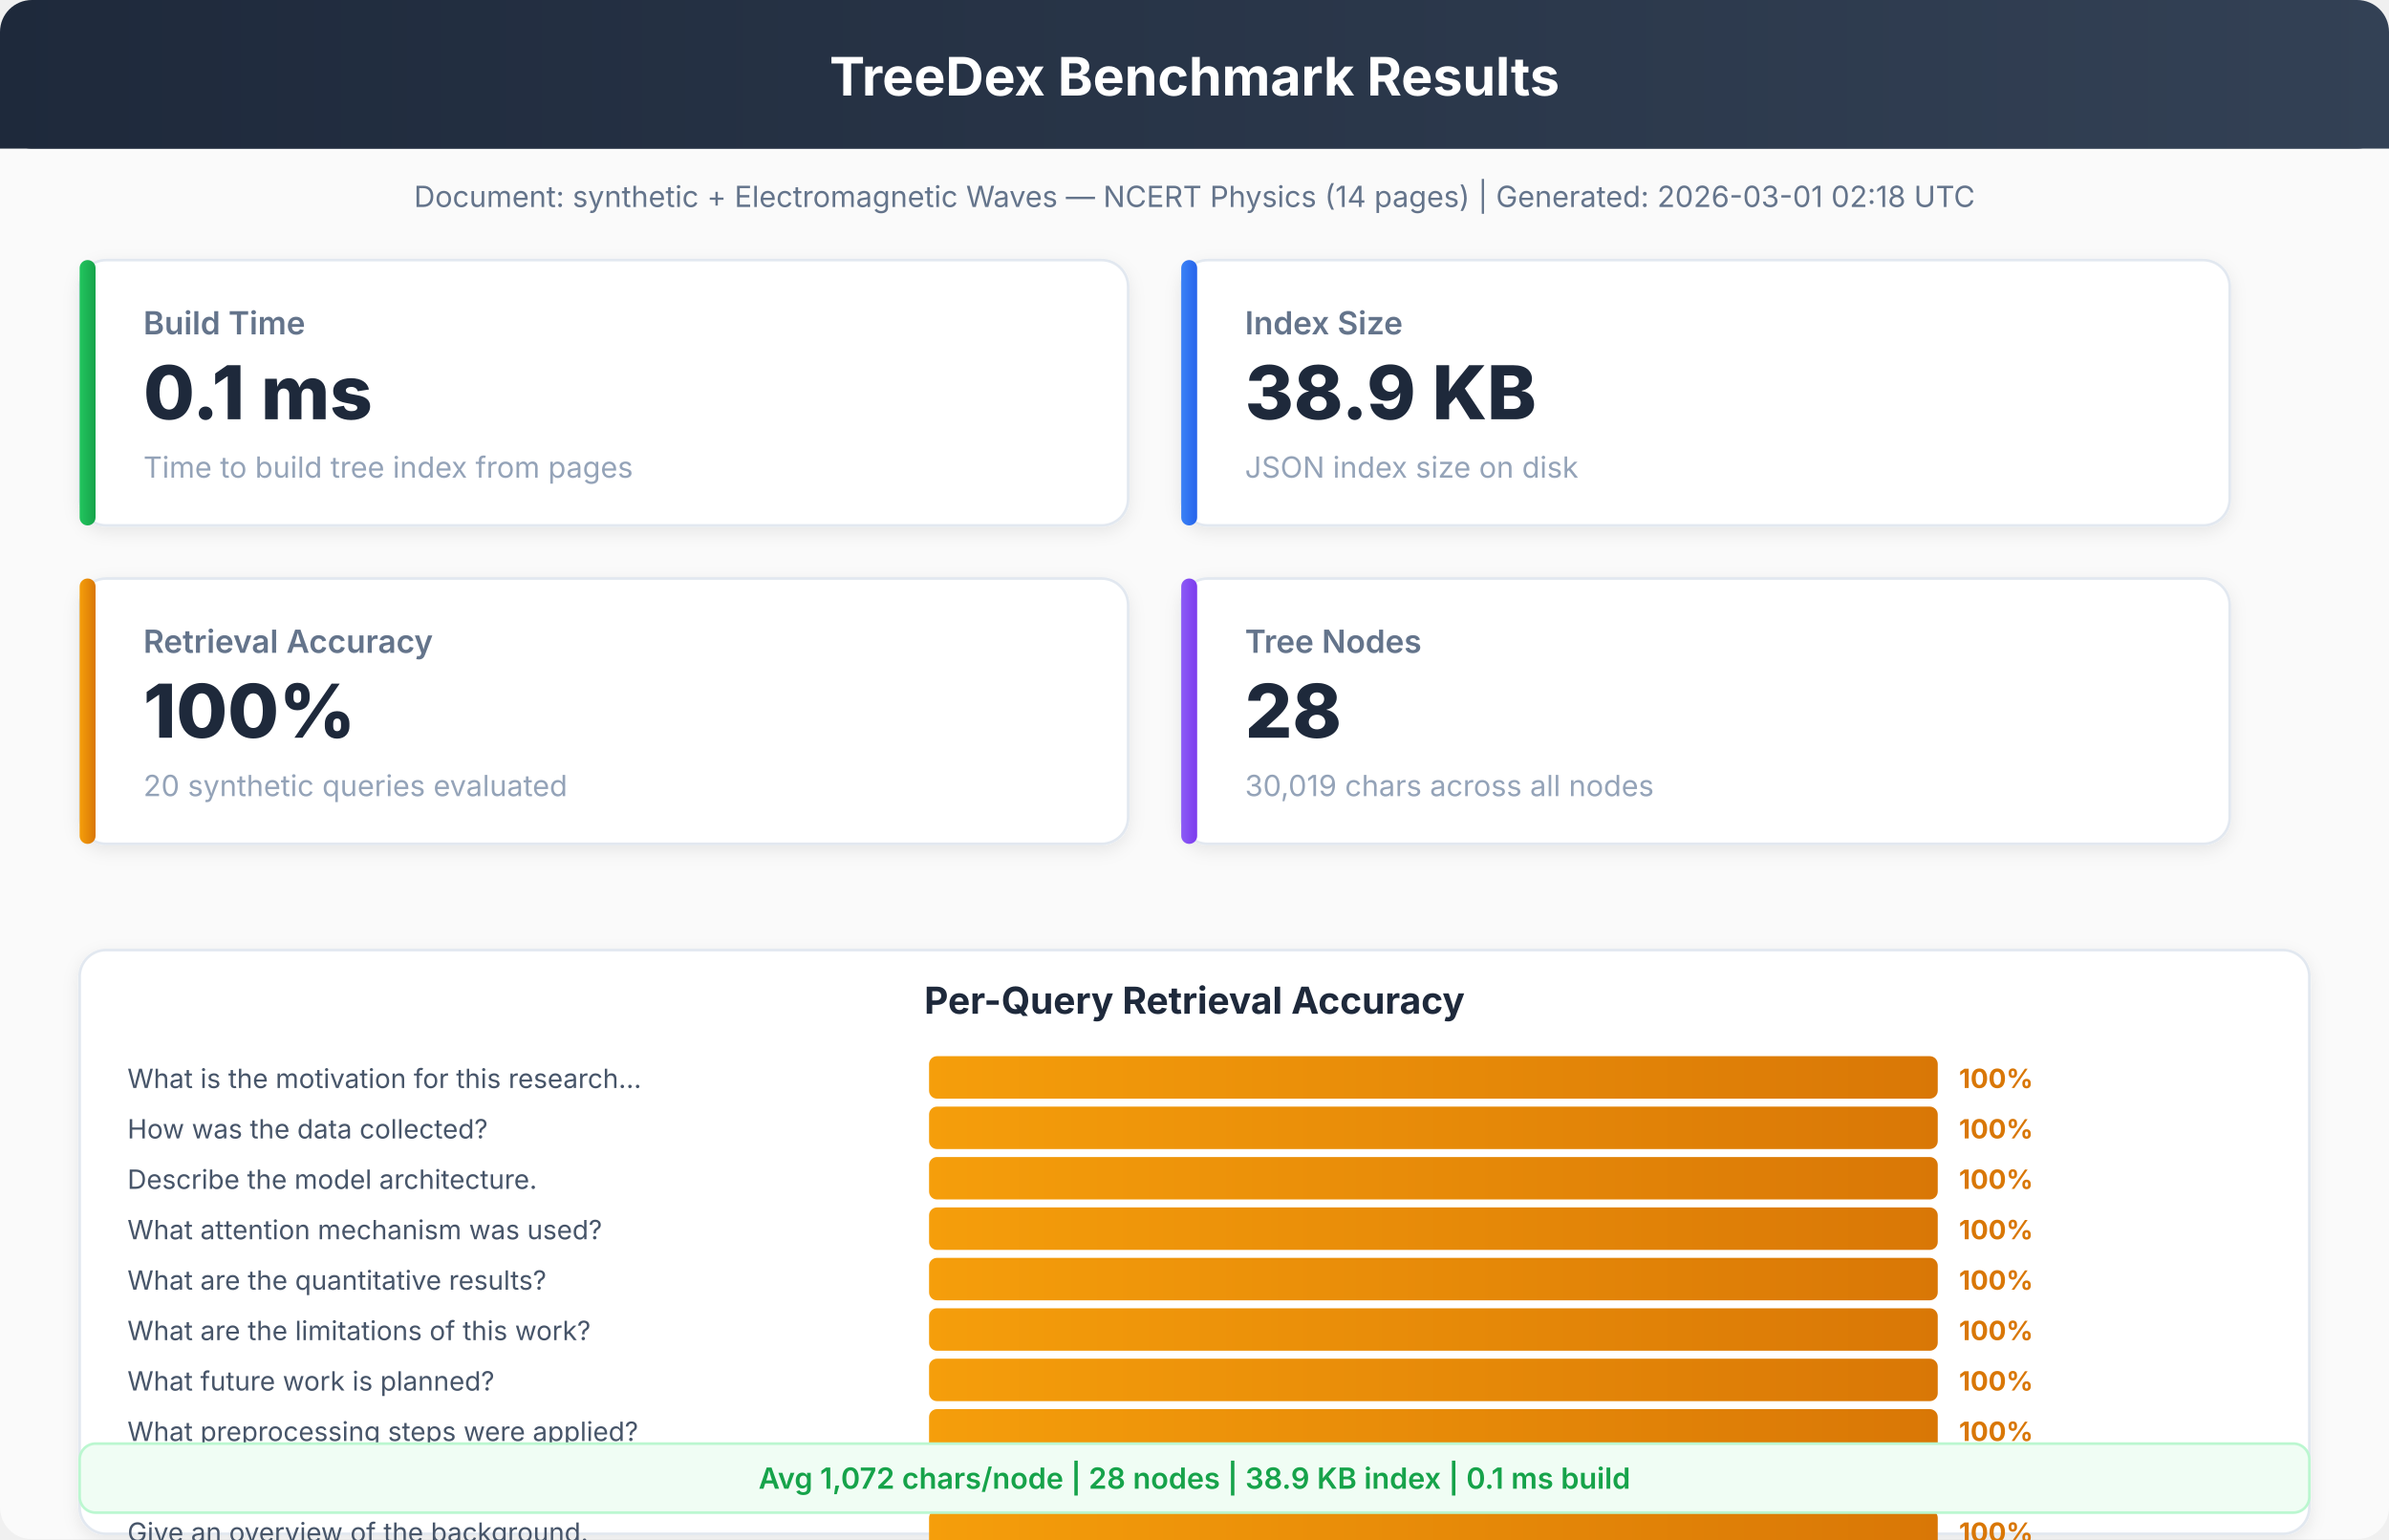
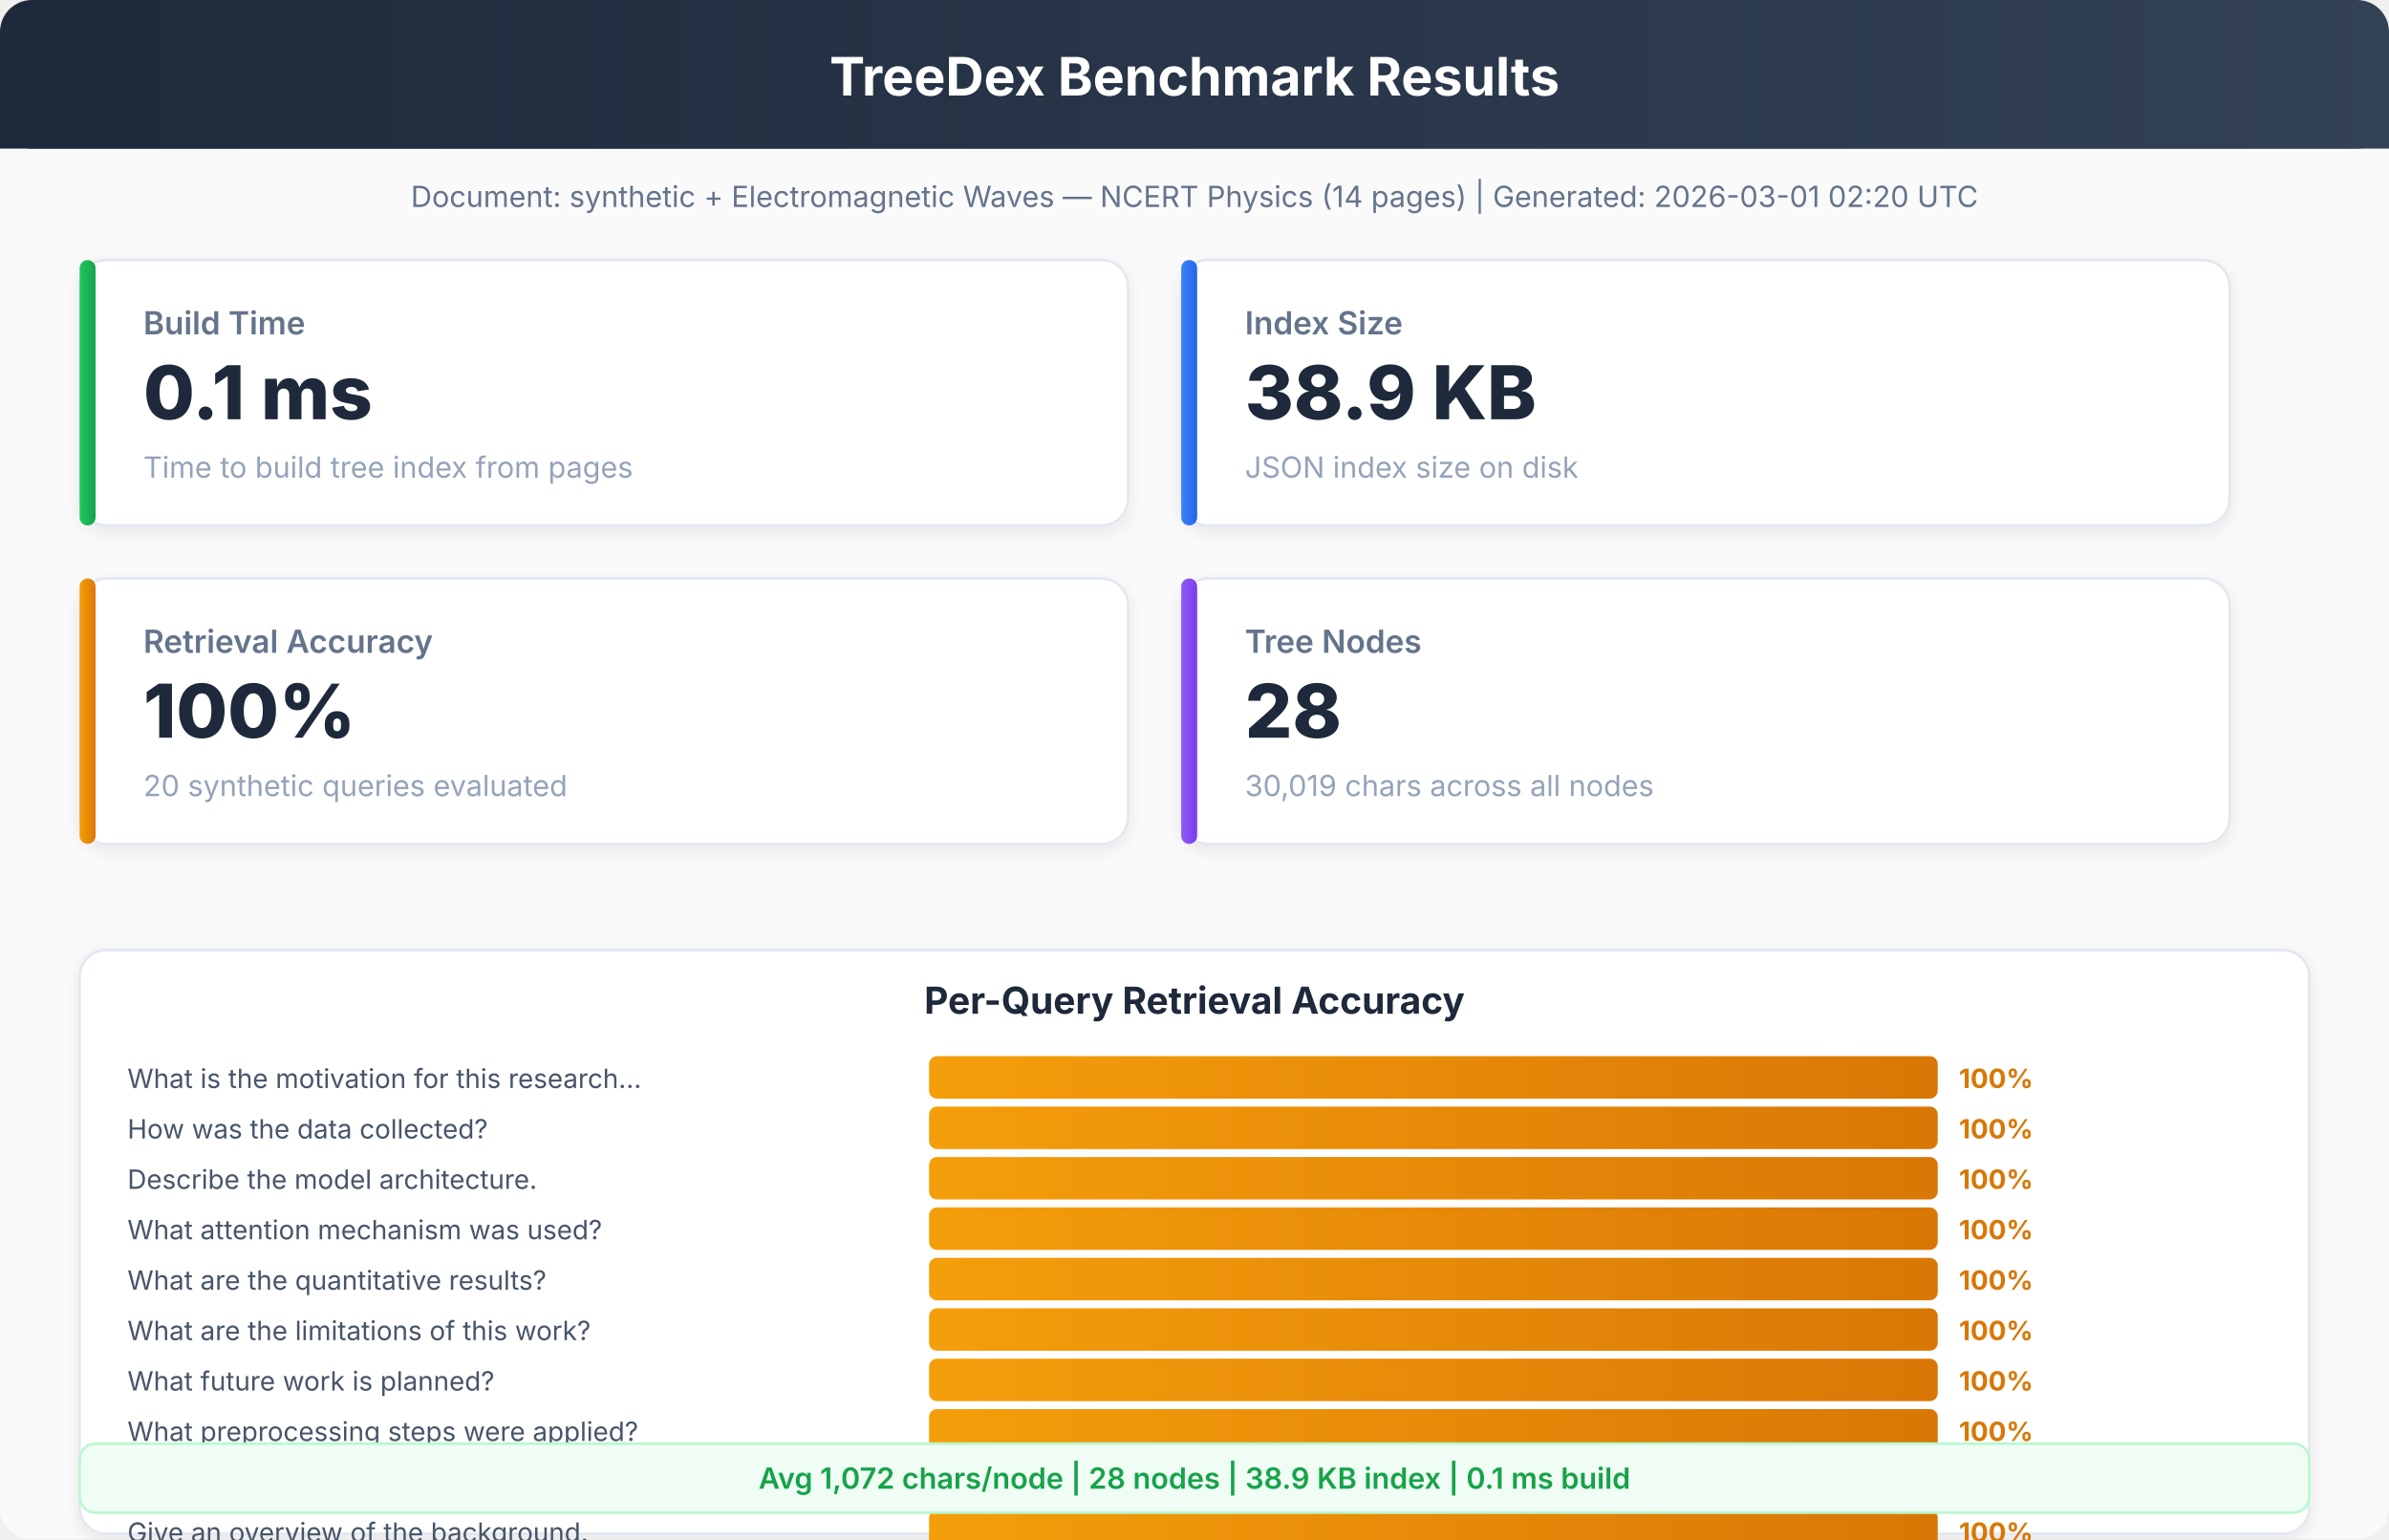
<svg xmlns="http://www.w3.org/2000/svg" viewBox="0 0 900 580" font-family="system-ui, -apple-system, sans-serif">
  <defs>
    <linearGradient id="hdr" x1="0%" y1="0%" x2="100%" y2="0%">
      <stop offset="0%" style="stop-color:#1e293b" />
      <stop offset="100%" style="stop-color:#334155" />
    </linearGradient>
    <linearGradient id="bar1" x1="0%" y1="0%" x2="100%" y2="0%">
      <stop offset="0%" style="stop-color:#22c55e" />
      <stop offset="100%" style="stop-color:#16a34a" />
    </linearGradient>
    <linearGradient id="bar2" x1="0%" y1="0%" x2="100%" y2="0%">
      <stop offset="0%" style="stop-color:#3b82f6" />
      <stop offset="100%" style="stop-color:#2563eb" />
    </linearGradient>
    <linearGradient id="bar3" x1="0%" y1="0%" x2="100%" y2="0%">
      <stop offset="0%" style="stop-color:#f59e0b" />
      <stop offset="100%" style="stop-color:#d97706" />
    </linearGradient>
    <linearGradient id="bar4" x1="0%" y1="0%" x2="100%" y2="0%">
      <stop offset="0%" style="stop-color:#8b5cf6" />
      <stop offset="100%" style="stop-color:#7c3aed" />
    </linearGradient>
    <filter id="sh">
      <feDropShadow dx="0" dy="2" stdDeviation="3" flood-opacity="0.08" />
    </filter>
  </defs>
  <rect width="900" height="580" rx="12" fill="#fafafa" />
  <rect x="0" y="0" width="900" height="56" rx="12" fill="url(#hdr)" />
  <rect x="0" y="20" width="900" height="36" fill="url(#hdr)" />
  <text x="450" y="36" text-anchor="middle" fill="white" font-size="20" font-weight="700">TreeDex Benchmark Results</text>
-   <text x="450" y="78" text-anchor="middle" fill="#64748b" font-size="11" font-weight="400">Document: synthetic + Electromagnetic Waves — NCERT Physics (14 pages)  |  Generated: 2026-03-01 02:18 UTC</text>
+   <text x="450" y="78" text-anchor="middle" fill="#64748b" font-size="11" font-weight="400">Document: synthetic + Electromagnetic Waves — NCERT Physics (14 pages)  |  Generated: 2026-03-01 02:20 UTC</text>
  <rect x="30" y="98" width="395" height="100" rx="10" fill="white" stroke="#e2e8f0" stroke-width="1" filter="url(#sh)" />
  <rect x="30" y="98" width="6" height="100" rx="3" fill="url(#bar1)" />
  <text x="54" y="126" text-anchor="start" fill="#64748b" font-size="12" font-weight="600">Build Time</text>
  <text x="54" y="158" text-anchor="start" fill="#1e293b" font-size="28" font-weight="800">0.1 ms</text>
  <text x="54" y="180" text-anchor="start" fill="#94a3b8" font-size="11" font-weight="400">Time to build tree index from pages</text>
  <rect x="445" y="98" width="395" height="100" rx="10" fill="white" stroke="#e2e8f0" stroke-width="1" filter="url(#sh)" />
  <rect x="445" y="98" width="6" height="100" rx="3" fill="url(#bar2)" />
  <text x="469" y="126" text-anchor="start" fill="#64748b" font-size="12" font-weight="600">Index Size</text>
  <text x="469" y="158" text-anchor="start" fill="#1e293b" font-size="28" font-weight="800">38.9 KB</text>
  <text x="469" y="180" text-anchor="start" fill="#94a3b8" font-size="11" font-weight="400">JSON index size on disk</text>
  <rect x="30" y="218" width="395" height="100" rx="10" fill="white" stroke="#e2e8f0" stroke-width="1" filter="url(#sh)" />
  <rect x="30" y="218" width="6" height="100" rx="3" fill="url(#bar3)" />
  <text x="54" y="246" text-anchor="start" fill="#64748b" font-size="12" font-weight="600">Retrieval Accuracy</text>
  <text x="54" y="278" text-anchor="start" fill="#1e293b" font-size="28" font-weight="800">100%</text>
  <text x="54" y="300" text-anchor="start" fill="#94a3b8" font-size="11" font-weight="400">20 synthetic queries evaluated</text>
  <rect x="445" y="218" width="395" height="100" rx="10" fill="white" stroke="#e2e8f0" stroke-width="1" filter="url(#sh)" />
  <rect x="445" y="218" width="6" height="100" rx="3" fill="url(#bar4)" />
  <text x="469" y="246" text-anchor="start" fill="#64748b" font-size="12" font-weight="600">Tree Nodes</text>
  <text x="469" y="278" text-anchor="start" fill="#1e293b" font-size="28" font-weight="800">28</text>
  <text x="469" y="300" text-anchor="start" fill="#94a3b8" font-size="11" font-weight="400">30,019 chars across all nodes</text>
  <rect x="30" y="358" width="840" height="220" rx="10" fill="white" stroke="#e2e8f0" stroke-width="1" filter="url(#sh)" />
  <text x="450" y="382" text-anchor="middle" fill="#1e293b" font-size="14" font-weight="700">Per-Query Retrieval Accuracy</text>
  <text x="48" y="410" text-anchor="start" fill="#475569" font-size="10" font-weight="400">What is the motivation for this research...</text>
  <rect x="350" y="398" width="380" height="16" rx="3" fill="url(#bar3)" />
  <text x="738" y="410" text-anchor="start" fill="#d97706" font-size="10" font-weight="700">100%</text>
  <text x="48" y="429" text-anchor="start" fill="#475569" font-size="10" font-weight="400">How was the data collected?</text>
  <rect x="350" y="417" width="380" height="16" rx="3" fill="url(#bar3)" />
  <text x="738" y="429" text-anchor="start" fill="#d97706" font-size="10" font-weight="700">100%</text>
  <text x="48" y="448" text-anchor="start" fill="#475569" font-size="10" font-weight="400">Describe the model architecture.</text>
  <rect x="350" y="436" width="380" height="16" rx="3" fill="url(#bar3)" />
  <text x="738" y="448" text-anchor="start" fill="#d97706" font-size="10" font-weight="700">100%</text>
  <text x="48" y="467" text-anchor="start" fill="#475569" font-size="10" font-weight="400">What attention mechanism was used?</text>
  <rect x="350" y="455" width="380" height="16" rx="3" fill="url(#bar3)" />
  <text x="738" y="467" text-anchor="start" fill="#d97706" font-size="10" font-weight="700">100%</text>
  <text x="48" y="486" text-anchor="start" fill="#475569" font-size="10" font-weight="400">What are the quantitative results?</text>
  <rect x="350" y="474" width="380" height="16" rx="3" fill="url(#bar3)" />
  <text x="738" y="486" text-anchor="start" fill="#d97706" font-size="10" font-weight="700">100%</text>
  <text x="48" y="505" text-anchor="start" fill="#475569" font-size="10" font-weight="400">What are the limitations of this work?</text>
  <rect x="350" y="493" width="380" height="16" rx="3" fill="url(#bar3)" />
  <text x="738" y="505" text-anchor="start" fill="#d97706" font-size="10" font-weight="700">100%</text>
  <text x="48" y="524" text-anchor="start" fill="#475569" font-size="10" font-weight="400">What future work is planned?</text>
  <rect x="350" y="512" width="380" height="16" rx="3" fill="url(#bar3)" />
  <text x="738" y="524" text-anchor="start" fill="#d97706" font-size="10" font-weight="700">100%</text>
  <text x="48" y="543" text-anchor="start" fill="#475569" font-size="10" font-weight="400">What preprocessing steps were applied?</text>
  <rect x="350" y="531" width="380" height="16" rx="3" fill="url(#bar3)" />
  <text x="738" y="543" text-anchor="start" fill="#d97706" font-size="10" font-weight="700">100%</text>
  <text x="48" y="562" text-anchor="start" fill="#475569" font-size="10" font-weight="400">Provide a qualitative analysis of the re...</text>
  <rect x="350" y="550" width="380" height="16" rx="3" fill="url(#bar3)" />
  <text x="738" y="562" text-anchor="start" fill="#d97706" font-size="10" font-weight="700">100%</text>
  <text x="48" y="581" text-anchor="start" fill="#475569" font-size="10" font-weight="400">Give an overview of the background.</text>
  <rect x="350" y="569" width="380" height="16" rx="3" fill="url(#bar3)" />
  <text x="738" y="581" text-anchor="start" fill="#d97706" font-size="10" font-weight="700">100%</text>
  <rect x="30" y="544" width="840" height="26" rx="6" fill="#f0fdf4" stroke="#bbf7d0" stroke-width="1" />
  <text x="450" y="561" text-anchor="middle" fill="#16a34a" font-size="11" font-weight="600">Avg 1,072 chars/node  |  28 nodes  |  38.9 KB index  |  0.1 ms build</text>
</svg>
